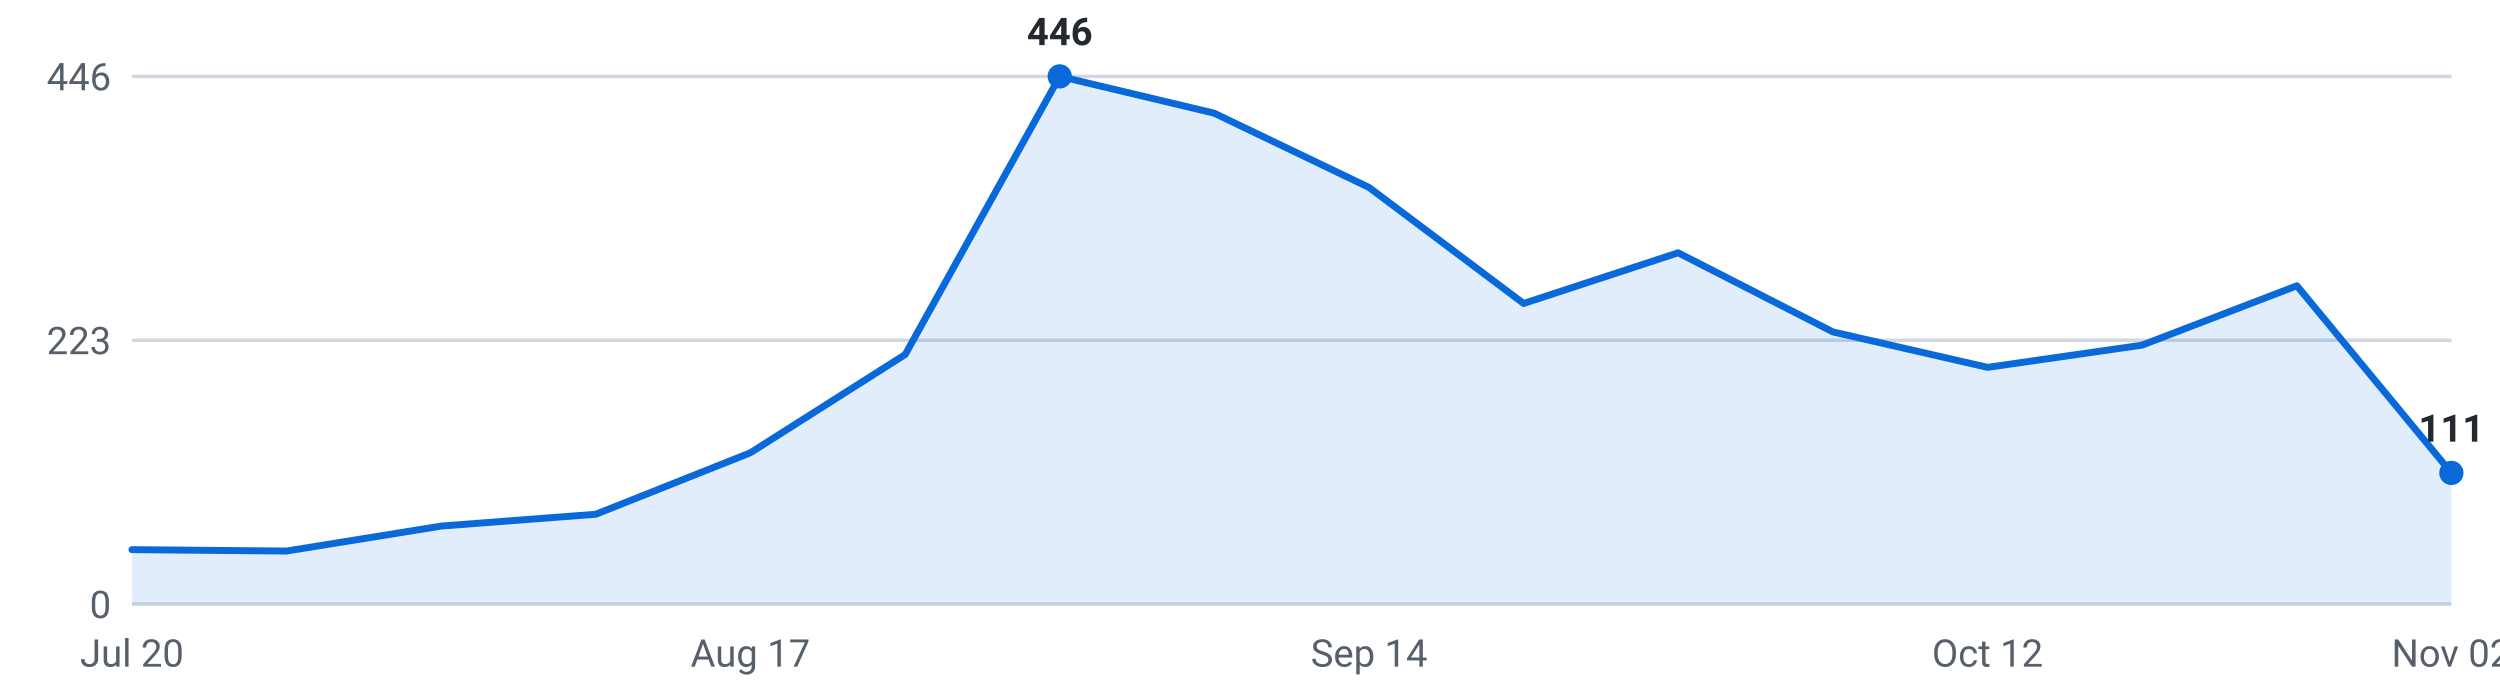
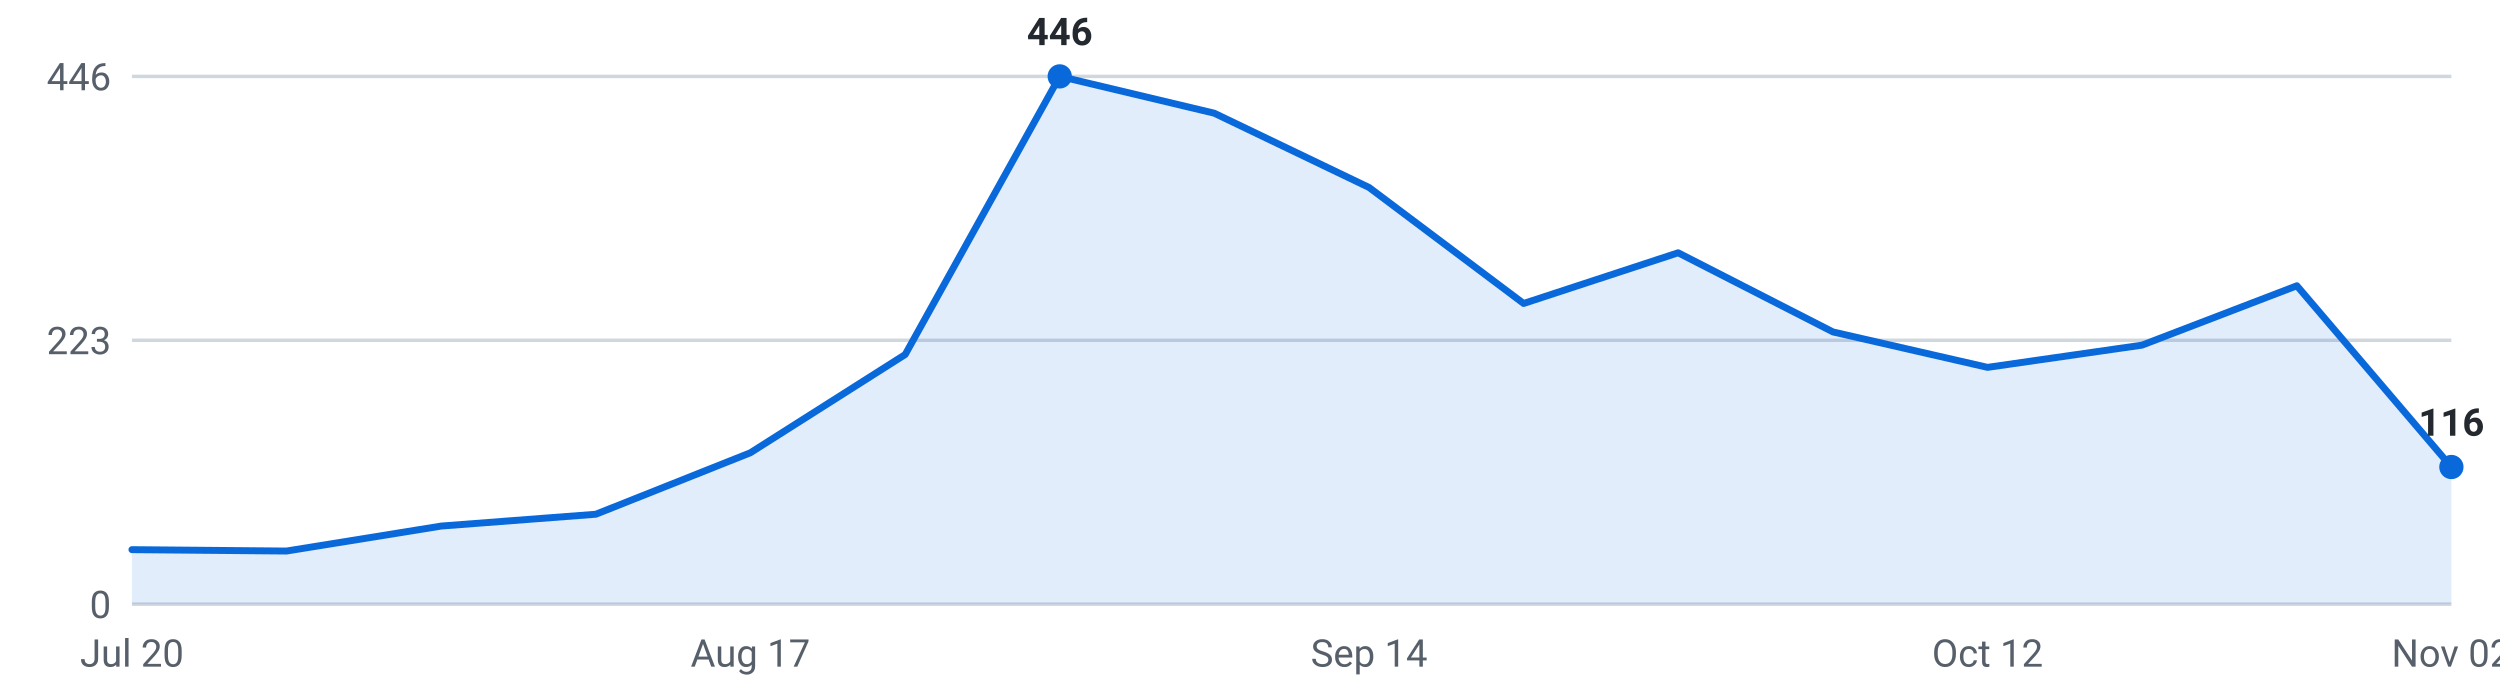
<svg xmlns="http://www.w3.org/2000/svg" viewBox="0 0 720 200" width="720" height="200" role="img" aria-label="Internships posted per week, last 16 weeks">
  <g font-family="-apple-system,Segoe UI,Roboto,sans-serif" font-size="11">
    <line x1="38" y1="174.0" x2="706" y2="174.0" stroke="#d0d7de" stroke-width="1" />
    <text x="32" y="178.0" text-anchor="end" fill="#57606a">0</text>
    <line x1="38" y1="98.0" x2="706" y2="98.0" stroke="#d0d7de" stroke-width="1" />
    <text x="32" y="102.0" text-anchor="end" fill="#57606a">223</text>
    <line x1="38" y1="22.0" x2="706" y2="22.0" stroke="#d0d7de" stroke-width="1" />
    <text x="32" y="26.0" text-anchor="end" fill="#57606a">446</text>
-     <path d="M38.0,174 L38.0,158.3 L82.5,158.7 L127.1,151.5 L171.6,148.1 L216.1,130.4 L260.7,102.1 L305.2,22.0 L349.7,32.6 L394.3,54.0 L438.8,87.4 L483.3,72.8 L527.9,95.6 L572.4,105.8 L616.9,99.4 L661.5,82.3 L706.0,136.2 L706.0,174 Z" fill="#0969da" fill-opacity="0.12" />
-     <polyline points="38.0,158.3 82.5,158.7 127.1,151.5 171.6,148.1 216.1,130.4 260.7,102.1 305.2,22.0 349.7,32.6 394.3,54.0 438.8,87.4 483.3,72.8 527.9,95.6 572.4,105.8 616.9,99.4 661.5,82.3 706.0,136.2" fill="none" stroke="#0969da" stroke-width="2" stroke-linejoin="round" stroke-linecap="round" />
+     <path d="M38.0,174 L38.0,158.3 L82.5,158.7 L127.1,151.5 L171.6,148.1 L216.1,130.4 L260.7,102.1 L305.2,22.0 L349.7,32.6 L394.3,54.0 L438.8,87.4 L483.3,72.8 L527.9,95.6 L572.4,105.8 L616.9,99.4 L661.5,82.3 L706.0,134.5 L706.0,174 Z" fill="#0969da" fill-opacity="0.12" />
+     <polyline points="38.0,158.3 82.5,158.7 127.1,151.5 171.6,148.1 216.1,130.4 260.7,102.1 305.2,22.0 349.7,32.6 394.3,54.0 438.8,87.4 483.3,72.8 527.9,95.6 572.4,105.8 616.9,99.4 661.5,82.3 706.0,134.5" fill="none" stroke="#0969da" stroke-width="2" stroke-linejoin="round" stroke-linecap="round" />
    <circle cx="305.2" cy="22.0" r="3.5" fill="#0969da" />
    <text x="305.2" y="13.0" text-anchor="middle" fill="#24292f" font-weight="600">446</text>
-     <circle cx="706.0" cy="136.2" r="3.5" fill="#0969da" />
-     <text x="706.0" y="127.2" text-anchor="middle" fill="#24292f" font-weight="600">111</text>
+     <circle cx="706.0" cy="134.5" r="3.5" fill="#0969da" />
+     <text x="706.0" y="125.5" text-anchor="middle" fill="#24292f" font-weight="600">116</text>
    <text x="38.0" y="192" text-anchor="middle" fill="#57606a">Jul 20</text>
    <text x="216.1" y="192" text-anchor="middle" fill="#57606a">Aug 17</text>
    <text x="394.3" y="192" text-anchor="middle" fill="#57606a">Sep 14</text>
    <text x="572.4" y="192" text-anchor="middle" fill="#57606a">Oct 12</text>
    <text x="706.0" y="192" text-anchor="middle" fill="#57606a">Nov 02</text>
  </g>
</svg>
